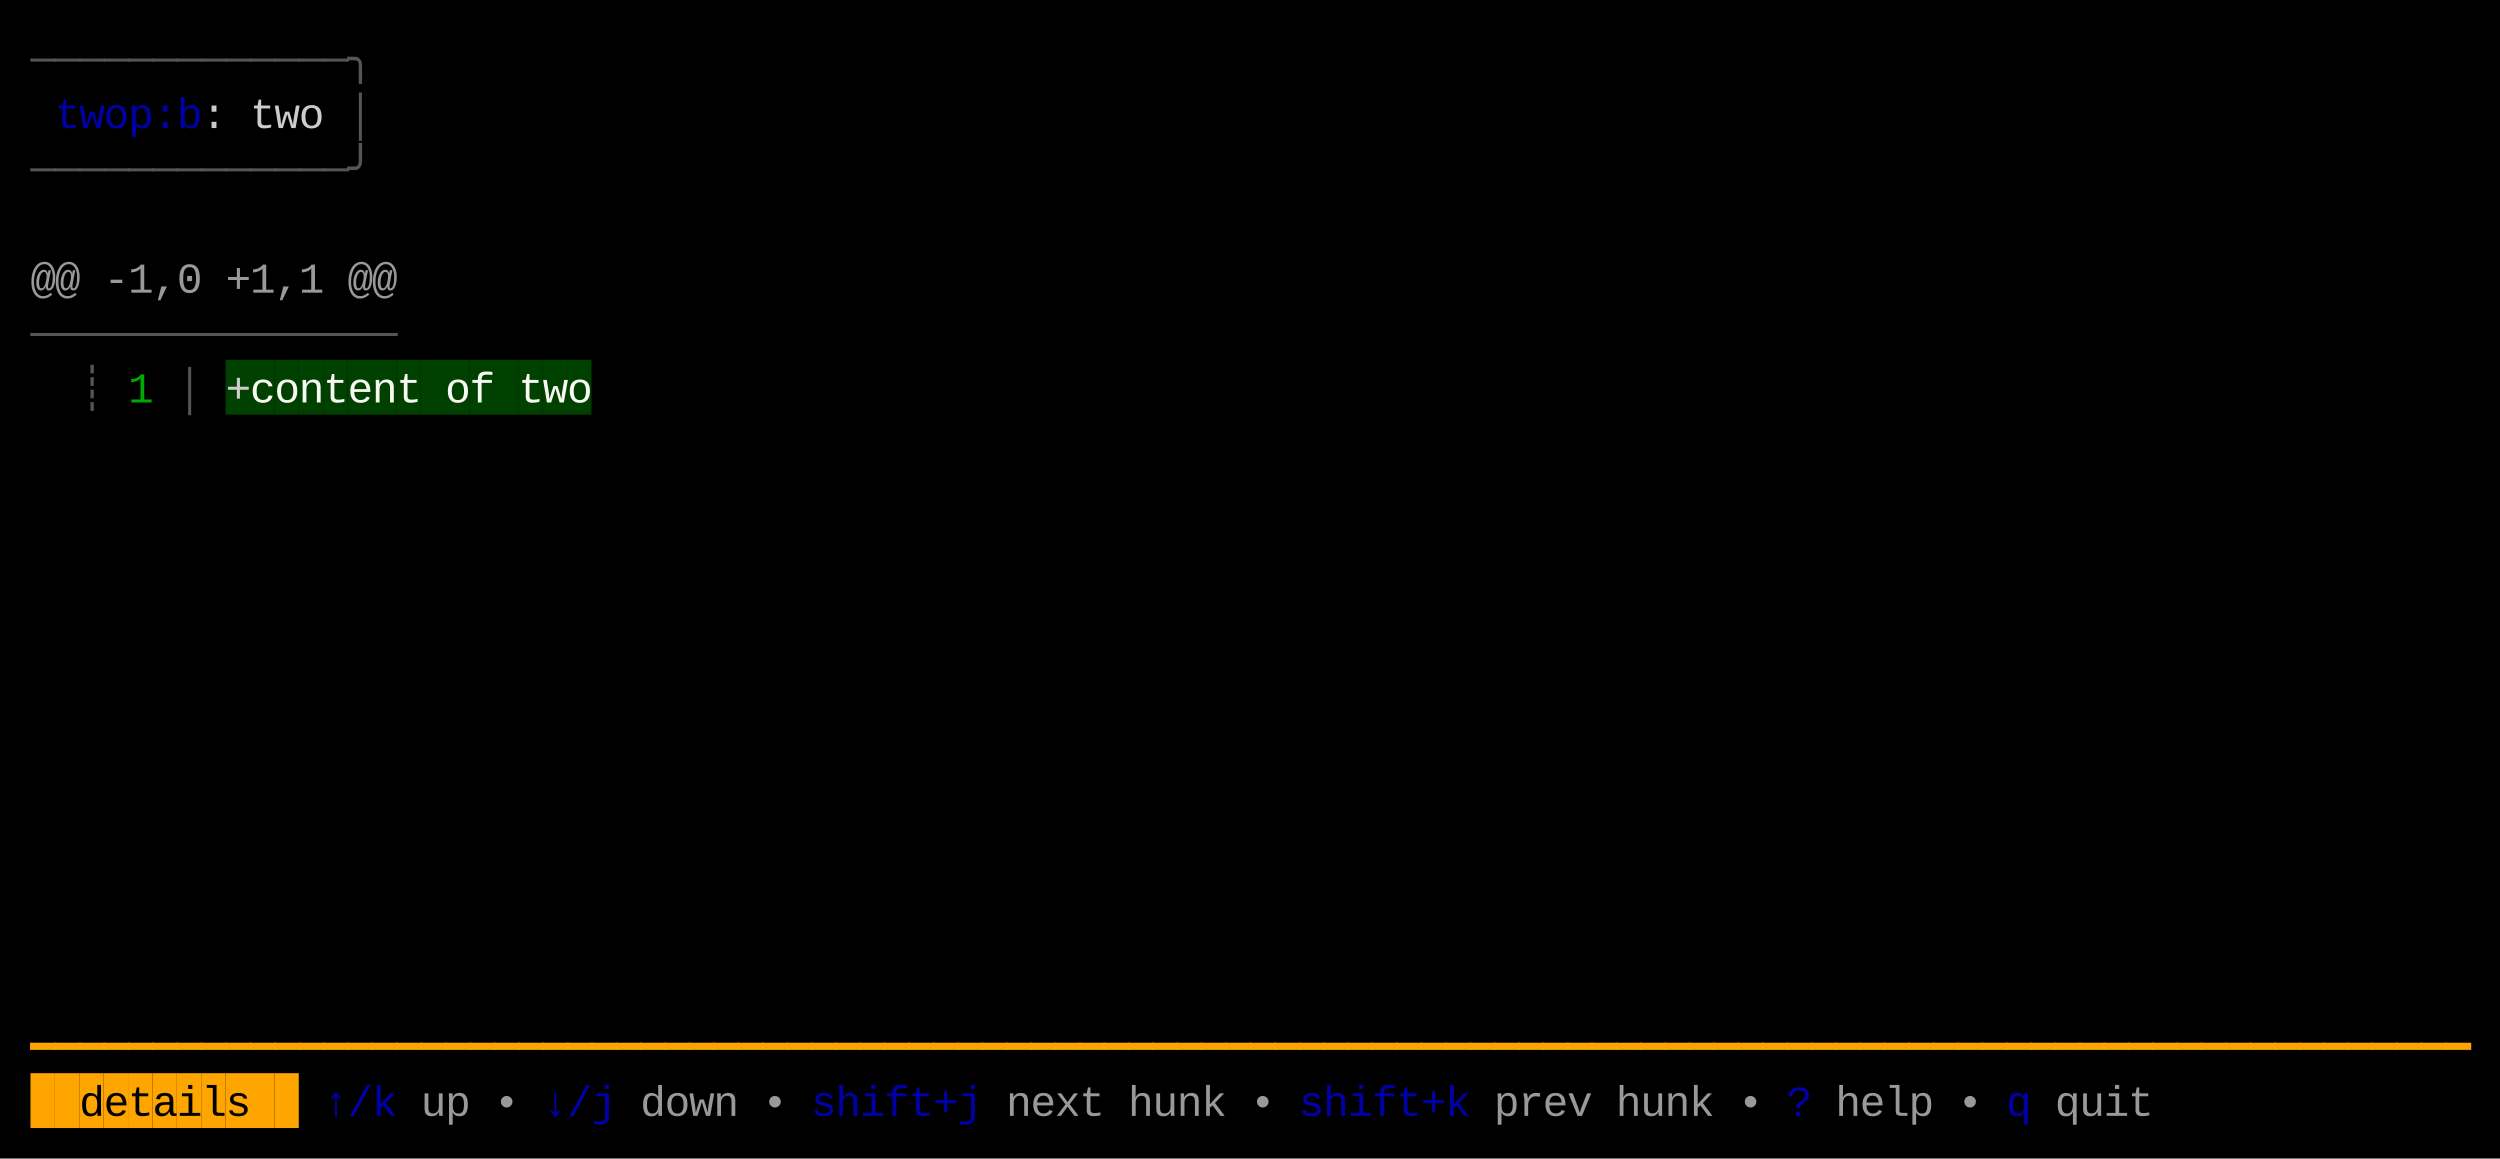
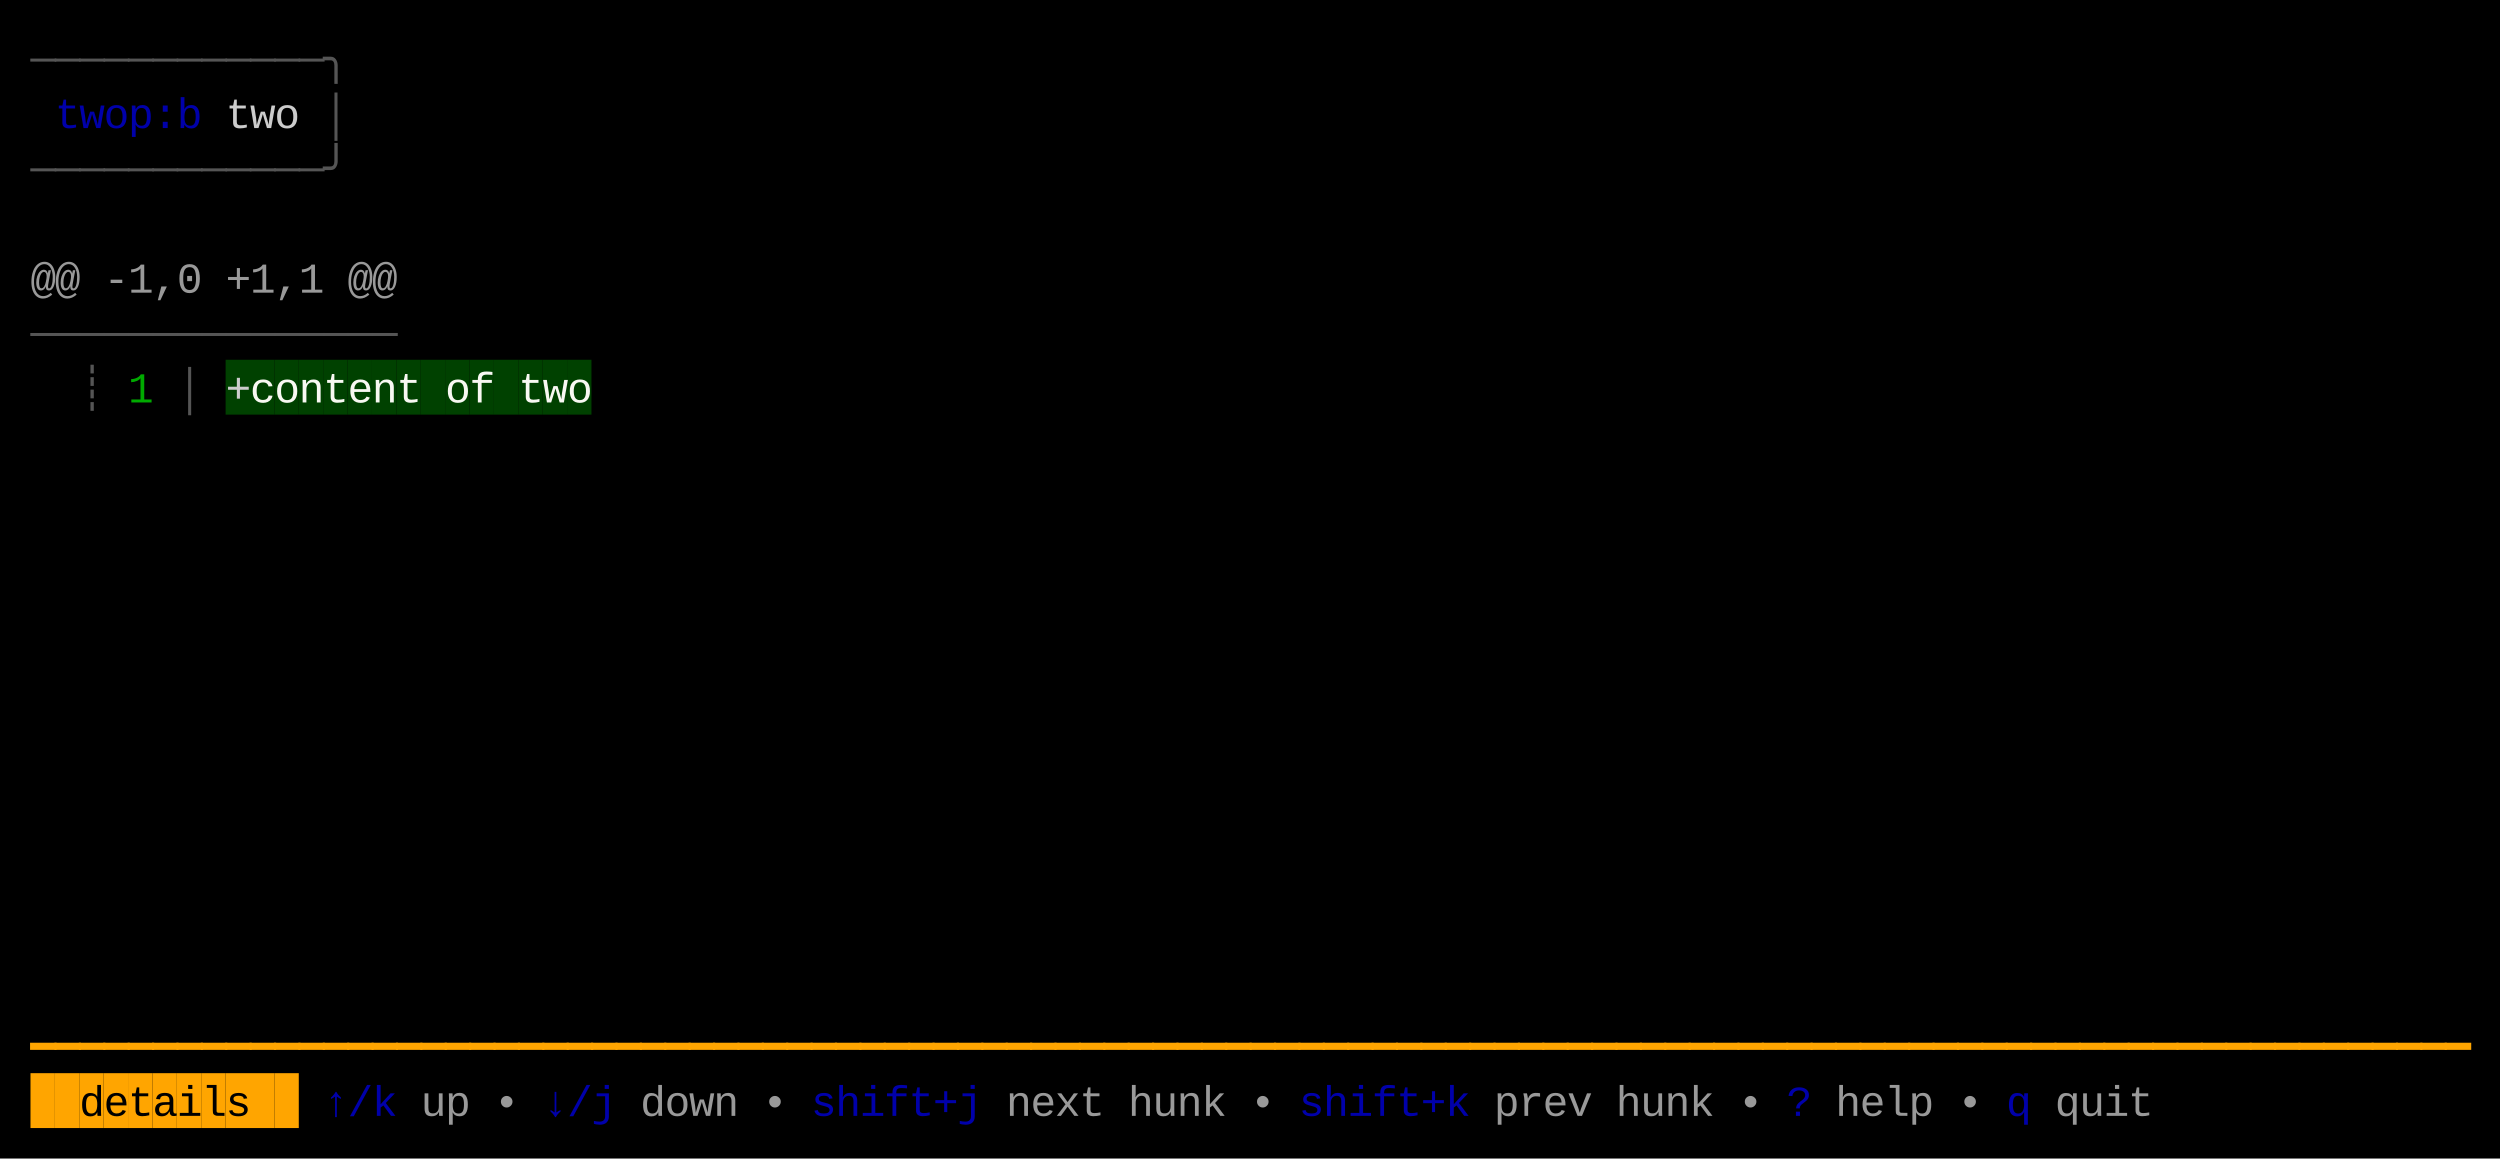
<svg xmlns="http://www.w3.org/2000/svg" width="820" height="380" viewBox="0 0 820 380">
  <rect x="0" y="0" width="820" height="380" fill="#000000" />
  <rect x="74" y="118" width="8" height="18" fill="#004100" />
  <rect x="82" y="118" width="8" height="18" fill="#004100" />
  <rect x="90" y="118" width="8" height="18" fill="#004100" />
  <rect x="98" y="118" width="8" height="18" fill="#004100" />
  <rect x="106" y="118" width="8" height="18" fill="#004100" />
  <rect x="114" y="118" width="8" height="18" fill="#004100" />
  <rect x="122" y="118" width="8" height="18" fill="#004100" />
  <rect x="130" y="118" width="8" height="18" fill="#004100" />
  <rect x="138" y="118" width="8" height="18" fill="#004100" />
  <rect x="146" y="118" width="8" height="18" fill="#004100" />
  <rect x="154" y="118" width="8" height="18" fill="#004100" />
  <rect x="162" y="118" width="8" height="18" fill="#004100" />
  <rect x="170" y="118" width="8" height="18" fill="#004100" />
  <rect x="178" y="118" width="8" height="18" fill="#004100" />
  <rect x="186" y="118" width="8" height="18" fill="#004100" />
  <rect x="10" y="352" width="8" height="18" fill="#FFA500" />
  <rect x="18" y="352" width="8" height="18" fill="#FFA500" />
  <rect x="26" y="352" width="8" height="18" fill="#FFA500" />
  <rect x="34" y="352" width="8" height="18" fill="#FFA500" />
  <rect x="42" y="352" width="8" height="18" fill="#FFA500" />
  <rect x="50" y="352" width="8" height="18" fill="#FFA500" />
  <rect x="58" y="352" width="8" height="18" fill="#FFA500" />
  <rect x="66" y="352" width="8" height="18" fill="#FFA500" />
  <rect x="74" y="352" width="8" height="18" fill="#FFA500" />
  <rect x="82" y="352" width="8" height="18" fill="#FFA500" />
  <rect x="90" y="352" width="8" height="18" fill="#FFA500" />
  <text x="10" y="24" style="fill:#555555;" font-family="Menlo, Monaco, 'Courier New', monospace" font-size="14" xml:space="preserve">─</text>
  <text x="18" y="24" style="fill:#555555;" font-family="Menlo, Monaco, 'Courier New', monospace" font-size="14" xml:space="preserve">─</text>
  <text x="26" y="24" style="fill:#555555;" font-family="Menlo, Monaco, 'Courier New', monospace" font-size="14" xml:space="preserve">─</text>
  <text x="34" y="24" style="fill:#555555;" font-family="Menlo, Monaco, 'Courier New', monospace" font-size="14" xml:space="preserve">─</text>
  <text x="42" y="24" style="fill:#555555;" font-family="Menlo, Monaco, 'Courier New', monospace" font-size="14" xml:space="preserve">─</text>
  <text x="50" y="24" style="fill:#555555;" font-family="Menlo, Monaco, 'Courier New', monospace" font-size="14" xml:space="preserve">─</text>
  <text x="58" y="24" style="fill:#555555;" font-family="Menlo, Monaco, 'Courier New', monospace" font-size="14" xml:space="preserve">─</text>
  <text x="66" y="24" style="fill:#555555;" font-family="Menlo, Monaco, 'Courier New', monospace" font-size="14" xml:space="preserve">─</text>
  <text x="74" y="24" style="fill:#555555;" font-family="Menlo, Monaco, 'Courier New', monospace" font-size="14" xml:space="preserve">─</text>
  <text x="82" y="24" style="fill:#555555;" font-family="Menlo, Monaco, 'Courier New', monospace" font-size="14" xml:space="preserve">─</text>
  <text x="90" y="24" style="fill:#555555;" font-family="Menlo, Monaco, 'Courier New', monospace" font-size="14" xml:space="preserve">─</text>
  <text x="98" y="24" style="fill:#555555;" font-family="Menlo, Monaco, 'Courier New', monospace" font-size="14" xml:space="preserve">─</text>
-   <text x="106" y="24" style="fill:#555555;" font-family="Menlo, Monaco, 'Courier New', monospace" font-size="14" xml:space="preserve">─</text>
-   <text x="114" y="24" style="fill:#555555;" font-family="Menlo, Monaco, 'Courier New', monospace" font-size="14" xml:space="preserve">╮</text>
+   <text x="106" y="24" style="fill:#555555;" font-family="Menlo, Monaco, 'Courier New', monospace" font-size="14" xml:space="preserve">╮</text>
  <text x="18" y="42" style="fill:#0000AA;" font-family="Menlo, Monaco, 'Courier New', monospace" font-size="14" xml:space="preserve">t</text>
  <text x="26" y="42" style="fill:#0000AA;" font-family="Menlo, Monaco, 'Courier New', monospace" font-size="14" xml:space="preserve">w</text>
  <text x="34" y="42" style="fill:#0000AA;" font-family="Menlo, Monaco, 'Courier New', monospace" font-size="14" xml:space="preserve">o</text>
  <text x="42" y="42" style="fill:#0000AA;" font-family="Menlo, Monaco, 'Courier New', monospace" font-size="14" xml:space="preserve">p</text>
  <text x="50" y="42" style="fill:#0000AA;" font-family="Menlo, Monaco, 'Courier New', monospace" font-size="14" xml:space="preserve">:</text>
  <text x="58" y="42" style="fill:#0000AA;" font-family="Menlo, Monaco, 'Courier New', monospace" font-size="14" xml:space="preserve">b</text>
-   <text x="66" y="42" style="fill:#CCCCCC;" font-family="Menlo, Monaco, 'Courier New', monospace" font-size="14" xml:space="preserve">:</text>
-   <text x="82" y="42" style="fill:#CCCCCC;" font-family="Menlo, Monaco, 'Courier New', monospace" font-size="14" xml:space="preserve">t</text>
-   <text x="90" y="42" style="fill:#CCCCCC;" font-family="Menlo, Monaco, 'Courier New', monospace" font-size="14" xml:space="preserve">w</text>
-   <text x="98" y="42" style="fill:#CCCCCC;" font-family="Menlo, Monaco, 'Courier New', monospace" font-size="14" xml:space="preserve">o</text>
-   <text x="114" y="42" style="fill:#555555;" font-family="Menlo, Monaco, 'Courier New', monospace" font-size="14" xml:space="preserve">│</text>
+   <text x="74" y="42" style="fill:#CCCCCC;" font-family="Menlo, Monaco, 'Courier New', monospace" font-size="14" xml:space="preserve">t</text>
+   <text x="82" y="42" style="fill:#CCCCCC;" font-family="Menlo, Monaco, 'Courier New', monospace" font-size="14" xml:space="preserve">w</text>
+   <text x="90" y="42" style="fill:#CCCCCC;" font-family="Menlo, Monaco, 'Courier New', monospace" font-size="14" xml:space="preserve">o</text>
+   <text x="106" y="42" style="fill:#555555;" font-family="Menlo, Monaco, 'Courier New', monospace" font-size="14" xml:space="preserve">│</text>
  <text x="10" y="60" style="fill:#555555;" font-family="Menlo, Monaco, 'Courier New', monospace" font-size="14" xml:space="preserve">─</text>
  <text x="18" y="60" style="fill:#555555;" font-family="Menlo, Monaco, 'Courier New', monospace" font-size="14" xml:space="preserve">─</text>
  <text x="26" y="60" style="fill:#555555;" font-family="Menlo, Monaco, 'Courier New', monospace" font-size="14" xml:space="preserve">─</text>
  <text x="34" y="60" style="fill:#555555;" font-family="Menlo, Monaco, 'Courier New', monospace" font-size="14" xml:space="preserve">─</text>
  <text x="42" y="60" style="fill:#555555;" font-family="Menlo, Monaco, 'Courier New', monospace" font-size="14" xml:space="preserve">─</text>
  <text x="50" y="60" style="fill:#555555;" font-family="Menlo, Monaco, 'Courier New', monospace" font-size="14" xml:space="preserve">─</text>
  <text x="58" y="60" style="fill:#555555;" font-family="Menlo, Monaco, 'Courier New', monospace" font-size="14" xml:space="preserve">─</text>
  <text x="66" y="60" style="fill:#555555;" font-family="Menlo, Monaco, 'Courier New', monospace" font-size="14" xml:space="preserve">─</text>
  <text x="74" y="60" style="fill:#555555;" font-family="Menlo, Monaco, 'Courier New', monospace" font-size="14" xml:space="preserve">─</text>
  <text x="82" y="60" style="fill:#555555;" font-family="Menlo, Monaco, 'Courier New', monospace" font-size="14" xml:space="preserve">─</text>
  <text x="90" y="60" style="fill:#555555;" font-family="Menlo, Monaco, 'Courier New', monospace" font-size="14" xml:space="preserve">─</text>
  <text x="98" y="60" style="fill:#555555;" font-family="Menlo, Monaco, 'Courier New', monospace" font-size="14" xml:space="preserve">─</text>
-   <text x="106" y="60" style="fill:#555555;" font-family="Menlo, Monaco, 'Courier New', monospace" font-size="14" xml:space="preserve">─</text>
-   <text x="114" y="60" style="fill:#555555;" font-family="Menlo, Monaco, 'Courier New', monospace" font-size="14" xml:space="preserve">╯</text>
+   <text x="106" y="60" style="fill:#555555;" font-family="Menlo, Monaco, 'Courier New', monospace" font-size="14" xml:space="preserve">╯</text>
  <text x="10" y="96" style="fill:#CCCCCC;opacity:0.75;" font-family="Menlo, Monaco, 'Courier New', monospace" font-size="14" xml:space="preserve">@</text>
  <text x="18" y="96" style="fill:#CCCCCC;opacity:0.75;" font-family="Menlo, Monaco, 'Courier New', monospace" font-size="14" xml:space="preserve">@</text>
  <text x="34" y="96" style="fill:#CCCCCC;opacity:0.75;" font-family="Menlo, Monaco, 'Courier New', monospace" font-size="14" xml:space="preserve">-</text>
  <text x="42" y="96" style="fill:#CCCCCC;opacity:0.75;" font-family="Menlo, Monaco, 'Courier New', monospace" font-size="14" xml:space="preserve">1</text>
  <text x="50" y="96" style="fill:#CCCCCC;opacity:0.75;" font-family="Menlo, Monaco, 'Courier New', monospace" font-size="14" xml:space="preserve">,</text>
  <text x="58" y="96" style="fill:#CCCCCC;opacity:0.75;" font-family="Menlo, Monaco, 'Courier New', monospace" font-size="14" xml:space="preserve">0</text>
  <text x="74" y="96" style="fill:#CCCCCC;opacity:0.75;" font-family="Menlo, Monaco, 'Courier New', monospace" font-size="14" xml:space="preserve">+</text>
  <text x="82" y="96" style="fill:#CCCCCC;opacity:0.75;" font-family="Menlo, Monaco, 'Courier New', monospace" font-size="14" xml:space="preserve">1</text>
  <text x="90" y="96" style="fill:#CCCCCC;opacity:0.75;" font-family="Menlo, Monaco, 'Courier New', monospace" font-size="14" xml:space="preserve">,</text>
  <text x="98" y="96" style="fill:#CCCCCC;opacity:0.75;" font-family="Menlo, Monaco, 'Courier New', monospace" font-size="14" xml:space="preserve">1</text>
  <text x="114" y="96" style="fill:#CCCCCC;opacity:0.75;" font-family="Menlo, Monaco, 'Courier New', monospace" font-size="14" xml:space="preserve">@</text>
  <text x="122" y="96" style="fill:#CCCCCC;opacity:0.75;" font-family="Menlo, Monaco, 'Courier New', monospace" font-size="14" xml:space="preserve">@</text>
  <text x="10" y="114" style="fill:#555555;" font-family="Menlo, Monaco, 'Courier New', monospace" font-size="14" xml:space="preserve">─</text>
  <text x="18" y="114" style="fill:#555555;" font-family="Menlo, Monaco, 'Courier New', monospace" font-size="14" xml:space="preserve">─</text>
  <text x="26" y="114" style="fill:#555555;" font-family="Menlo, Monaco, 'Courier New', monospace" font-size="14" xml:space="preserve">─</text>
  <text x="34" y="114" style="fill:#555555;" font-family="Menlo, Monaco, 'Courier New', monospace" font-size="14" xml:space="preserve">─</text>
  <text x="42" y="114" style="fill:#555555;" font-family="Menlo, Monaco, 'Courier New', monospace" font-size="14" xml:space="preserve">─</text>
  <text x="50" y="114" style="fill:#555555;" font-family="Menlo, Monaco, 'Courier New', monospace" font-size="14" xml:space="preserve">─</text>
  <text x="58" y="114" style="fill:#555555;" font-family="Menlo, Monaco, 'Courier New', monospace" font-size="14" xml:space="preserve">─</text>
  <text x="66" y="114" style="fill:#555555;" font-family="Menlo, Monaco, 'Courier New', monospace" font-size="14" xml:space="preserve">─</text>
  <text x="74" y="114" style="fill:#555555;" font-family="Menlo, Monaco, 'Courier New', monospace" font-size="14" xml:space="preserve">─</text>
  <text x="82" y="114" style="fill:#555555;" font-family="Menlo, Monaco, 'Courier New', monospace" font-size="14" xml:space="preserve">─</text>
  <text x="90" y="114" style="fill:#555555;" font-family="Menlo, Monaco, 'Courier New', monospace" font-size="14" xml:space="preserve">─</text>
  <text x="98" y="114" style="fill:#555555;" font-family="Menlo, Monaco, 'Courier New', monospace" font-size="14" xml:space="preserve">─</text>
  <text x="106" y="114" style="fill:#555555;" font-family="Menlo, Monaco, 'Courier New', monospace" font-size="14" xml:space="preserve">─</text>
  <text x="114" y="114" style="fill:#555555;" font-family="Menlo, Monaco, 'Courier New', monospace" font-size="14" xml:space="preserve">─</text>
  <text x="122" y="114" style="fill:#555555;" font-family="Menlo, Monaco, 'Courier New', monospace" font-size="14" xml:space="preserve">─</text>
  <text x="26" y="132" style="fill:#555555;" font-family="Menlo, Monaco, 'Courier New', monospace" font-size="14" xml:space="preserve">┊</text>
  <text x="42" y="132" style="fill:#00AA00;" font-family="Menlo, Monaco, 'Courier New', monospace" font-size="14" xml:space="preserve">1</text>
  <text x="58" y="132" style="fill:#555555;" font-family="Menlo, Monaco, 'Courier New', monospace" font-size="14" xml:space="preserve">│</text>
  <text x="74" y="132" style="fill:#CCCCCC;" font-family="Menlo, Monaco, 'Courier New', monospace" font-size="14" xml:space="preserve">+</text>
  <text x="82" y="132" style="fill:#F8F8F2;" font-family="Menlo, Monaco, 'Courier New', monospace" font-size="14" xml:space="preserve">c</text>
  <text x="90" y="132" style="fill:#F8F8F2;" font-family="Menlo, Monaco, 'Courier New', monospace" font-size="14" xml:space="preserve">o</text>
  <text x="98" y="132" style="fill:#F8F8F2;" font-family="Menlo, Monaco, 'Courier New', monospace" font-size="14" xml:space="preserve">n</text>
  <text x="106" y="132" style="fill:#F8F8F2;" font-family="Menlo, Monaco, 'Courier New', monospace" font-size="14" xml:space="preserve">t</text>
  <text x="114" y="132" style="fill:#F8F8F2;" font-family="Menlo, Monaco, 'Courier New', monospace" font-size="14" xml:space="preserve">e</text>
  <text x="122" y="132" style="fill:#F8F8F2;" font-family="Menlo, Monaco, 'Courier New', monospace" font-size="14" xml:space="preserve">n</text>
  <text x="130" y="132" style="fill:#F8F8F2;" font-family="Menlo, Monaco, 'Courier New', monospace" font-size="14" xml:space="preserve">t</text>
  <text x="146" y="132" style="fill:#F8F8F2;" font-family="Menlo, Monaco, 'Courier New', monospace" font-size="14" xml:space="preserve">o</text>
  <text x="154" y="132" style="fill:#F8F8F2;" font-family="Menlo, Monaco, 'Courier New', monospace" font-size="14" xml:space="preserve">f</text>
  <text x="170" y="132" style="fill:#F8F8F2;" font-family="Menlo, Monaco, 'Courier New', monospace" font-size="14" xml:space="preserve">t</text>
  <text x="178" y="132" style="fill:#F8F8F2;" font-family="Menlo, Monaco, 'Courier New', monospace" font-size="14" xml:space="preserve">w</text>
  <text x="186" y="132" style="fill:#F8F8F2;" font-family="Menlo, Monaco, 'Courier New', monospace" font-size="14" xml:space="preserve">o</text>
  <text x="10" y="348" style="fill:#FFA500;" font-family="Menlo, Monaco, 'Courier New', monospace" font-size="14" xml:space="preserve">━</text>
  <text x="18" y="348" style="fill:#FFA500;" font-family="Menlo, Monaco, 'Courier New', monospace" font-size="14" xml:space="preserve">━</text>
  <text x="26" y="348" style="fill:#FFA500;" font-family="Menlo, Monaco, 'Courier New', monospace" font-size="14" xml:space="preserve">━</text>
  <text x="34" y="348" style="fill:#FFA500;" font-family="Menlo, Monaco, 'Courier New', monospace" font-size="14" xml:space="preserve">━</text>
  <text x="42" y="348" style="fill:#FFA500;" font-family="Menlo, Monaco, 'Courier New', monospace" font-size="14" xml:space="preserve">━</text>
  <text x="50" y="348" style="fill:#FFA500;" font-family="Menlo, Monaco, 'Courier New', monospace" font-size="14" xml:space="preserve">━</text>
  <text x="58" y="348" style="fill:#FFA500;" font-family="Menlo, Monaco, 'Courier New', monospace" font-size="14" xml:space="preserve">━</text>
  <text x="66" y="348" style="fill:#FFA500;" font-family="Menlo, Monaco, 'Courier New', monospace" font-size="14" xml:space="preserve">━</text>
  <text x="74" y="348" style="fill:#FFA500;" font-family="Menlo, Monaco, 'Courier New', monospace" font-size="14" xml:space="preserve">━</text>
  <text x="82" y="348" style="fill:#FFA500;" font-family="Menlo, Monaco, 'Courier New', monospace" font-size="14" xml:space="preserve">━</text>
  <text x="90" y="348" style="fill:#FFA500;" font-family="Menlo, Monaco, 'Courier New', monospace" font-size="14" xml:space="preserve">━</text>
  <text x="98" y="348" style="fill:#FFA500;" font-family="Menlo, Monaco, 'Courier New', monospace" font-size="14" xml:space="preserve">━</text>
  <text x="106" y="348" style="fill:#FFA500;" font-family="Menlo, Monaco, 'Courier New', monospace" font-size="14" xml:space="preserve">━</text>
  <text x="114" y="348" style="fill:#FFA500;" font-family="Menlo, Monaco, 'Courier New', monospace" font-size="14" xml:space="preserve">━</text>
  <text x="122" y="348" style="fill:#FFA500;" font-family="Menlo, Monaco, 'Courier New', monospace" font-size="14" xml:space="preserve">━</text>
  <text x="130" y="348" style="fill:#FFA500;" font-family="Menlo, Monaco, 'Courier New', monospace" font-size="14" xml:space="preserve">━</text>
  <text x="138" y="348" style="fill:#FFA500;" font-family="Menlo, Monaco, 'Courier New', monospace" font-size="14" xml:space="preserve">━</text>
  <text x="146" y="348" style="fill:#FFA500;" font-family="Menlo, Monaco, 'Courier New', monospace" font-size="14" xml:space="preserve">━</text>
  <text x="154" y="348" style="fill:#FFA500;" font-family="Menlo, Monaco, 'Courier New', monospace" font-size="14" xml:space="preserve">━</text>
  <text x="162" y="348" style="fill:#FFA500;" font-family="Menlo, Monaco, 'Courier New', monospace" font-size="14" xml:space="preserve">━</text>
  <text x="170" y="348" style="fill:#FFA500;" font-family="Menlo, Monaco, 'Courier New', monospace" font-size="14" xml:space="preserve">━</text>
  <text x="178" y="348" style="fill:#FFA500;" font-family="Menlo, Monaco, 'Courier New', monospace" font-size="14" xml:space="preserve">━</text>
  <text x="186" y="348" style="fill:#FFA500;" font-family="Menlo, Monaco, 'Courier New', monospace" font-size="14" xml:space="preserve">━</text>
  <text x="194" y="348" style="fill:#FFA500;" font-family="Menlo, Monaco, 'Courier New', monospace" font-size="14" xml:space="preserve">━</text>
  <text x="202" y="348" style="fill:#FFA500;" font-family="Menlo, Monaco, 'Courier New', monospace" font-size="14" xml:space="preserve">━</text>
  <text x="210" y="348" style="fill:#FFA500;" font-family="Menlo, Monaco, 'Courier New', monospace" font-size="14" xml:space="preserve">━</text>
  <text x="218" y="348" style="fill:#FFA500;" font-family="Menlo, Monaco, 'Courier New', monospace" font-size="14" xml:space="preserve">━</text>
  <text x="226" y="348" style="fill:#FFA500;" font-family="Menlo, Monaco, 'Courier New', monospace" font-size="14" xml:space="preserve">━</text>
  <text x="234" y="348" style="fill:#FFA500;" font-family="Menlo, Monaco, 'Courier New', monospace" font-size="14" xml:space="preserve">━</text>
  <text x="242" y="348" style="fill:#FFA500;" font-family="Menlo, Monaco, 'Courier New', monospace" font-size="14" xml:space="preserve">━</text>
  <text x="250" y="348" style="fill:#FFA500;" font-family="Menlo, Monaco, 'Courier New', monospace" font-size="14" xml:space="preserve">━</text>
  <text x="258" y="348" style="fill:#FFA500;" font-family="Menlo, Monaco, 'Courier New', monospace" font-size="14" xml:space="preserve">━</text>
  <text x="266" y="348" style="fill:#FFA500;" font-family="Menlo, Monaco, 'Courier New', monospace" font-size="14" xml:space="preserve">━</text>
  <text x="274" y="348" style="fill:#FFA500;" font-family="Menlo, Monaco, 'Courier New', monospace" font-size="14" xml:space="preserve">━</text>
  <text x="282" y="348" style="fill:#FFA500;" font-family="Menlo, Monaco, 'Courier New', monospace" font-size="14" xml:space="preserve">━</text>
  <text x="290" y="348" style="fill:#FFA500;" font-family="Menlo, Monaco, 'Courier New', monospace" font-size="14" xml:space="preserve">━</text>
  <text x="298" y="348" style="fill:#FFA500;" font-family="Menlo, Monaco, 'Courier New', monospace" font-size="14" xml:space="preserve">━</text>
  <text x="306" y="348" style="fill:#FFA500;" font-family="Menlo, Monaco, 'Courier New', monospace" font-size="14" xml:space="preserve">━</text>
  <text x="314" y="348" style="fill:#FFA500;" font-family="Menlo, Monaco, 'Courier New', monospace" font-size="14" xml:space="preserve">━</text>
  <text x="322" y="348" style="fill:#FFA500;" font-family="Menlo, Monaco, 'Courier New', monospace" font-size="14" xml:space="preserve">━</text>
  <text x="330" y="348" style="fill:#FFA500;" font-family="Menlo, Monaco, 'Courier New', monospace" font-size="14" xml:space="preserve">━</text>
  <text x="338" y="348" style="fill:#FFA500;" font-family="Menlo, Monaco, 'Courier New', monospace" font-size="14" xml:space="preserve">━</text>
  <text x="346" y="348" style="fill:#FFA500;" font-family="Menlo, Monaco, 'Courier New', monospace" font-size="14" xml:space="preserve">━</text>
  <text x="354" y="348" style="fill:#FFA500;" font-family="Menlo, Monaco, 'Courier New', monospace" font-size="14" xml:space="preserve">━</text>
  <text x="362" y="348" style="fill:#FFA500;" font-family="Menlo, Monaco, 'Courier New', monospace" font-size="14" xml:space="preserve">━</text>
  <text x="370" y="348" style="fill:#FFA500;" font-family="Menlo, Monaco, 'Courier New', monospace" font-size="14" xml:space="preserve">━</text>
  <text x="378" y="348" style="fill:#FFA500;" font-family="Menlo, Monaco, 'Courier New', monospace" font-size="14" xml:space="preserve">━</text>
  <text x="386" y="348" style="fill:#FFA500;" font-family="Menlo, Monaco, 'Courier New', monospace" font-size="14" xml:space="preserve">━</text>
  <text x="394" y="348" style="fill:#FFA500;" font-family="Menlo, Monaco, 'Courier New', monospace" font-size="14" xml:space="preserve">━</text>
  <text x="402" y="348" style="fill:#FFA500;" font-family="Menlo, Monaco, 'Courier New', monospace" font-size="14" xml:space="preserve">━</text>
  <text x="410" y="348" style="fill:#FFA500;" font-family="Menlo, Monaco, 'Courier New', monospace" font-size="14" xml:space="preserve">━</text>
  <text x="418" y="348" style="fill:#FFA500;" font-family="Menlo, Monaco, 'Courier New', monospace" font-size="14" xml:space="preserve">━</text>
  <text x="426" y="348" style="fill:#FFA500;" font-family="Menlo, Monaco, 'Courier New', monospace" font-size="14" xml:space="preserve">━</text>
  <text x="434" y="348" style="fill:#FFA500;" font-family="Menlo, Monaco, 'Courier New', monospace" font-size="14" xml:space="preserve">━</text>
  <text x="442" y="348" style="fill:#FFA500;" font-family="Menlo, Monaco, 'Courier New', monospace" font-size="14" xml:space="preserve">━</text>
  <text x="450" y="348" style="fill:#FFA500;" font-family="Menlo, Monaco, 'Courier New', monospace" font-size="14" xml:space="preserve">━</text>
  <text x="458" y="348" style="fill:#FFA500;" font-family="Menlo, Monaco, 'Courier New', monospace" font-size="14" xml:space="preserve">━</text>
  <text x="466" y="348" style="fill:#FFA500;" font-family="Menlo, Monaco, 'Courier New', monospace" font-size="14" xml:space="preserve">━</text>
  <text x="474" y="348" style="fill:#FFA500;" font-family="Menlo, Monaco, 'Courier New', monospace" font-size="14" xml:space="preserve">━</text>
  <text x="482" y="348" style="fill:#FFA500;" font-family="Menlo, Monaco, 'Courier New', monospace" font-size="14" xml:space="preserve">━</text>
  <text x="490" y="348" style="fill:#FFA500;" font-family="Menlo, Monaco, 'Courier New', monospace" font-size="14" xml:space="preserve">━</text>
  <text x="498" y="348" style="fill:#FFA500;" font-family="Menlo, Monaco, 'Courier New', monospace" font-size="14" xml:space="preserve">━</text>
  <text x="506" y="348" style="fill:#FFA500;" font-family="Menlo, Monaco, 'Courier New', monospace" font-size="14" xml:space="preserve">━</text>
  <text x="514" y="348" style="fill:#FFA500;" font-family="Menlo, Monaco, 'Courier New', monospace" font-size="14" xml:space="preserve">━</text>
  <text x="522" y="348" style="fill:#FFA500;" font-family="Menlo, Monaco, 'Courier New', monospace" font-size="14" xml:space="preserve">━</text>
  <text x="530" y="348" style="fill:#FFA500;" font-family="Menlo, Monaco, 'Courier New', monospace" font-size="14" xml:space="preserve">━</text>
  <text x="538" y="348" style="fill:#FFA500;" font-family="Menlo, Monaco, 'Courier New', monospace" font-size="14" xml:space="preserve">━</text>
  <text x="546" y="348" style="fill:#FFA500;" font-family="Menlo, Monaco, 'Courier New', monospace" font-size="14" xml:space="preserve">━</text>
  <text x="554" y="348" style="fill:#FFA500;" font-family="Menlo, Monaco, 'Courier New', monospace" font-size="14" xml:space="preserve">━</text>
  <text x="562" y="348" style="fill:#FFA500;" font-family="Menlo, Monaco, 'Courier New', monospace" font-size="14" xml:space="preserve">━</text>
  <text x="570" y="348" style="fill:#FFA500;" font-family="Menlo, Monaco, 'Courier New', monospace" font-size="14" xml:space="preserve">━</text>
  <text x="578" y="348" style="fill:#FFA500;" font-family="Menlo, Monaco, 'Courier New', monospace" font-size="14" xml:space="preserve">━</text>
  <text x="586" y="348" style="fill:#FFA500;" font-family="Menlo, Monaco, 'Courier New', monospace" font-size="14" xml:space="preserve">━</text>
  <text x="594" y="348" style="fill:#FFA500;" font-family="Menlo, Monaco, 'Courier New', monospace" font-size="14" xml:space="preserve">━</text>
  <text x="602" y="348" style="fill:#FFA500;" font-family="Menlo, Monaco, 'Courier New', monospace" font-size="14" xml:space="preserve">━</text>
  <text x="610" y="348" style="fill:#FFA500;" font-family="Menlo, Monaco, 'Courier New', monospace" font-size="14" xml:space="preserve">━</text>
  <text x="618" y="348" style="fill:#FFA500;" font-family="Menlo, Monaco, 'Courier New', monospace" font-size="14" xml:space="preserve">━</text>
  <text x="626" y="348" style="fill:#FFA500;" font-family="Menlo, Monaco, 'Courier New', monospace" font-size="14" xml:space="preserve">━</text>
  <text x="634" y="348" style="fill:#FFA500;" font-family="Menlo, Monaco, 'Courier New', monospace" font-size="14" xml:space="preserve">━</text>
  <text x="642" y="348" style="fill:#FFA500;" font-family="Menlo, Monaco, 'Courier New', monospace" font-size="14" xml:space="preserve">━</text>
  <text x="650" y="348" style="fill:#FFA500;" font-family="Menlo, Monaco, 'Courier New', monospace" font-size="14" xml:space="preserve">━</text>
  <text x="658" y="348" style="fill:#FFA500;" font-family="Menlo, Monaco, 'Courier New', monospace" font-size="14" xml:space="preserve">━</text>
  <text x="666" y="348" style="fill:#FFA500;" font-family="Menlo, Monaco, 'Courier New', monospace" font-size="14" xml:space="preserve">━</text>
  <text x="674" y="348" style="fill:#FFA500;" font-family="Menlo, Monaco, 'Courier New', monospace" font-size="14" xml:space="preserve">━</text>
  <text x="682" y="348" style="fill:#FFA500;" font-family="Menlo, Monaco, 'Courier New', monospace" font-size="14" xml:space="preserve">━</text>
  <text x="690" y="348" style="fill:#FFA500;" font-family="Menlo, Monaco, 'Courier New', monospace" font-size="14" xml:space="preserve">━</text>
  <text x="698" y="348" style="fill:#FFA500;" font-family="Menlo, Monaco, 'Courier New', monospace" font-size="14" xml:space="preserve">━</text>
  <text x="706" y="348" style="fill:#FFA500;" font-family="Menlo, Monaco, 'Courier New', monospace" font-size="14" xml:space="preserve">━</text>
  <text x="714" y="348" style="fill:#FFA500;" font-family="Menlo, Monaco, 'Courier New', monospace" font-size="14" xml:space="preserve">━</text>
  <text x="722" y="348" style="fill:#FFA500;" font-family="Menlo, Monaco, 'Courier New', monospace" font-size="14" xml:space="preserve">━</text>
  <text x="730" y="348" style="fill:#FFA500;" font-family="Menlo, Monaco, 'Courier New', monospace" font-size="14" xml:space="preserve">━</text>
  <text x="738" y="348" style="fill:#FFA500;" font-family="Menlo, Monaco, 'Courier New', monospace" font-size="14" xml:space="preserve">━</text>
  <text x="746" y="348" style="fill:#FFA500;" font-family="Menlo, Monaco, 'Courier New', monospace" font-size="14" xml:space="preserve">━</text>
  <text x="754" y="348" style="fill:#FFA500;" font-family="Menlo, Monaco, 'Courier New', monospace" font-size="14" xml:space="preserve">━</text>
  <text x="762" y="348" style="fill:#FFA500;" font-family="Menlo, Monaco, 'Courier New', monospace" font-size="14" xml:space="preserve">━</text>
  <text x="770" y="348" style="fill:#FFA500;" font-family="Menlo, Monaco, 'Courier New', monospace" font-size="14" xml:space="preserve">━</text>
  <text x="778" y="348" style="fill:#FFA500;" font-family="Menlo, Monaco, 'Courier New', monospace" font-size="14" xml:space="preserve">━</text>
  <text x="786" y="348" style="fill:#FFA500;" font-family="Menlo, Monaco, 'Courier New', monospace" font-size="14" xml:space="preserve">━</text>
  <text x="794" y="348" style="fill:#FFA500;" font-family="Menlo, Monaco, 'Courier New', monospace" font-size="14" xml:space="preserve">━</text>
  <text x="802" y="348" style="fill:#FFA500;" font-family="Menlo, Monaco, 'Courier New', monospace" font-size="14" xml:space="preserve">━</text>
  <text x="26" y="366" style="fill:#000000;" font-family="Menlo, Monaco, 'Courier New', monospace" font-size="14" xml:space="preserve">d</text>
  <text x="34" y="366" style="fill:#000000;" font-family="Menlo, Monaco, 'Courier New', monospace" font-size="14" xml:space="preserve">e</text>
  <text x="42" y="366" style="fill:#000000;" font-family="Menlo, Monaco, 'Courier New', monospace" font-size="14" xml:space="preserve">t</text>
  <text x="50" y="366" style="fill:#000000;" font-family="Menlo, Monaco, 'Courier New', monospace" font-size="14" xml:space="preserve">a</text>
  <text x="58" y="366" style="fill:#000000;" font-family="Menlo, Monaco, 'Courier New', monospace" font-size="14" xml:space="preserve">i</text>
  <text x="66" y="366" style="fill:#000000;" font-family="Menlo, Monaco, 'Courier New', monospace" font-size="14" xml:space="preserve">l</text>
  <text x="74" y="366" style="fill:#000000;" font-family="Menlo, Monaco, 'Courier New', monospace" font-size="14" xml:space="preserve">s</text>
  <text x="106" y="366" style="fill:#0000AA;" font-family="Menlo, Monaco, 'Courier New', monospace" font-size="14" xml:space="preserve">↑</text>
  <text x="114" y="366" style="fill:#0000AA;" font-family="Menlo, Monaco, 'Courier New', monospace" font-size="14" xml:space="preserve">/</text>
  <text x="122" y="366" style="fill:#0000AA;" font-family="Menlo, Monaco, 'Courier New', monospace" font-size="14" xml:space="preserve">k</text>
  <text x="138" y="366" style="fill:#CCCCCC;opacity:0.75;" font-family="Menlo, Monaco, 'Courier New', monospace" font-size="14" xml:space="preserve">u</text>
  <text x="146" y="366" style="fill:#CCCCCC;opacity:0.75;" font-family="Menlo, Monaco, 'Courier New', monospace" font-size="14" xml:space="preserve">p</text>
  <text x="162" y="366" style="fill:#CCCCCC;opacity:0.75;" font-family="Menlo, Monaco, 'Courier New', monospace" font-size="14" xml:space="preserve">•</text>
  <text x="178" y="366" style="fill:#0000AA;" font-family="Menlo, Monaco, 'Courier New', monospace" font-size="14" xml:space="preserve">↓</text>
  <text x="186" y="366" style="fill:#0000AA;" font-family="Menlo, Monaco, 'Courier New', monospace" font-size="14" xml:space="preserve">/</text>
  <text x="194" y="366" style="fill:#0000AA;" font-family="Menlo, Monaco, 'Courier New', monospace" font-size="14" xml:space="preserve">j</text>
  <text x="210" y="366" style="fill:#CCCCCC;opacity:0.75;" font-family="Menlo, Monaco, 'Courier New', monospace" font-size="14" xml:space="preserve">d</text>
  <text x="218" y="366" style="fill:#CCCCCC;opacity:0.75;" font-family="Menlo, Monaco, 'Courier New', monospace" font-size="14" xml:space="preserve">o</text>
  <text x="226" y="366" style="fill:#CCCCCC;opacity:0.75;" font-family="Menlo, Monaco, 'Courier New', monospace" font-size="14" xml:space="preserve">w</text>
  <text x="234" y="366" style="fill:#CCCCCC;opacity:0.75;" font-family="Menlo, Monaco, 'Courier New', monospace" font-size="14" xml:space="preserve">n</text>
  <text x="250" y="366" style="fill:#CCCCCC;opacity:0.75;" font-family="Menlo, Monaco, 'Courier New', monospace" font-size="14" xml:space="preserve">•</text>
  <text x="266" y="366" style="fill:#0000AA;" font-family="Menlo, Monaco, 'Courier New', monospace" font-size="14" xml:space="preserve">s</text>
  <text x="274" y="366" style="fill:#0000AA;" font-family="Menlo, Monaco, 'Courier New', monospace" font-size="14" xml:space="preserve">h</text>
  <text x="282" y="366" style="fill:#0000AA;" font-family="Menlo, Monaco, 'Courier New', monospace" font-size="14" xml:space="preserve">i</text>
  <text x="290" y="366" style="fill:#0000AA;" font-family="Menlo, Monaco, 'Courier New', monospace" font-size="14" xml:space="preserve">f</text>
  <text x="298" y="366" style="fill:#0000AA;" font-family="Menlo, Monaco, 'Courier New', monospace" font-size="14" xml:space="preserve">t</text>
  <text x="306" y="366" style="fill:#0000AA;" font-family="Menlo, Monaco, 'Courier New', monospace" font-size="14" xml:space="preserve">+</text>
  <text x="314" y="366" style="fill:#0000AA;" font-family="Menlo, Monaco, 'Courier New', monospace" font-size="14" xml:space="preserve">j</text>
  <text x="330" y="366" style="fill:#CCCCCC;opacity:0.75;" font-family="Menlo, Monaco, 'Courier New', monospace" font-size="14" xml:space="preserve">n</text>
  <text x="338" y="366" style="fill:#CCCCCC;opacity:0.75;" font-family="Menlo, Monaco, 'Courier New', monospace" font-size="14" xml:space="preserve">e</text>
  <text x="346" y="366" style="fill:#CCCCCC;opacity:0.75;" font-family="Menlo, Monaco, 'Courier New', monospace" font-size="14" xml:space="preserve">x</text>
  <text x="354" y="366" style="fill:#CCCCCC;opacity:0.75;" font-family="Menlo, Monaco, 'Courier New', monospace" font-size="14" xml:space="preserve">t</text>
  <text x="370" y="366" style="fill:#CCCCCC;opacity:0.75;" font-family="Menlo, Monaco, 'Courier New', monospace" font-size="14" xml:space="preserve">h</text>
  <text x="378" y="366" style="fill:#CCCCCC;opacity:0.75;" font-family="Menlo, Monaco, 'Courier New', monospace" font-size="14" xml:space="preserve">u</text>
  <text x="386" y="366" style="fill:#CCCCCC;opacity:0.75;" font-family="Menlo, Monaco, 'Courier New', monospace" font-size="14" xml:space="preserve">n</text>
  <text x="394" y="366" style="fill:#CCCCCC;opacity:0.75;" font-family="Menlo, Monaco, 'Courier New', monospace" font-size="14" xml:space="preserve">k</text>
  <text x="410" y="366" style="fill:#CCCCCC;opacity:0.75;" font-family="Menlo, Monaco, 'Courier New', monospace" font-size="14" xml:space="preserve">•</text>
  <text x="426" y="366" style="fill:#0000AA;" font-family="Menlo, Monaco, 'Courier New', monospace" font-size="14" xml:space="preserve">s</text>
  <text x="434" y="366" style="fill:#0000AA;" font-family="Menlo, Monaco, 'Courier New', monospace" font-size="14" xml:space="preserve">h</text>
  <text x="442" y="366" style="fill:#0000AA;" font-family="Menlo, Monaco, 'Courier New', monospace" font-size="14" xml:space="preserve">i</text>
  <text x="450" y="366" style="fill:#0000AA;" font-family="Menlo, Monaco, 'Courier New', monospace" font-size="14" xml:space="preserve">f</text>
  <text x="458" y="366" style="fill:#0000AA;" font-family="Menlo, Monaco, 'Courier New', monospace" font-size="14" xml:space="preserve">t</text>
  <text x="466" y="366" style="fill:#0000AA;" font-family="Menlo, Monaco, 'Courier New', monospace" font-size="14" xml:space="preserve">+</text>
  <text x="474" y="366" style="fill:#0000AA;" font-family="Menlo, Monaco, 'Courier New', monospace" font-size="14" xml:space="preserve">k</text>
  <text x="490" y="366" style="fill:#CCCCCC;opacity:0.75;" font-family="Menlo, Monaco, 'Courier New', monospace" font-size="14" xml:space="preserve">p</text>
  <text x="498" y="366" style="fill:#CCCCCC;opacity:0.75;" font-family="Menlo, Monaco, 'Courier New', monospace" font-size="14" xml:space="preserve">r</text>
  <text x="506" y="366" style="fill:#CCCCCC;opacity:0.75;" font-family="Menlo, Monaco, 'Courier New', monospace" font-size="14" xml:space="preserve">e</text>
  <text x="514" y="366" style="fill:#CCCCCC;opacity:0.75;" font-family="Menlo, Monaco, 'Courier New', monospace" font-size="14" xml:space="preserve">v</text>
  <text x="530" y="366" style="fill:#CCCCCC;opacity:0.75;" font-family="Menlo, Monaco, 'Courier New', monospace" font-size="14" xml:space="preserve">h</text>
  <text x="538" y="366" style="fill:#CCCCCC;opacity:0.75;" font-family="Menlo, Monaco, 'Courier New', monospace" font-size="14" xml:space="preserve">u</text>
  <text x="546" y="366" style="fill:#CCCCCC;opacity:0.75;" font-family="Menlo, Monaco, 'Courier New', monospace" font-size="14" xml:space="preserve">n</text>
  <text x="554" y="366" style="fill:#CCCCCC;opacity:0.75;" font-family="Menlo, Monaco, 'Courier New', monospace" font-size="14" xml:space="preserve">k</text>
  <text x="570" y="366" style="fill:#CCCCCC;opacity:0.75;" font-family="Menlo, Monaco, 'Courier New', monospace" font-size="14" xml:space="preserve">•</text>
  <text x="586" y="366" style="fill:#0000AA;" font-family="Menlo, Monaco, 'Courier New', monospace" font-size="14" xml:space="preserve">?</text>
  <text x="602" y="366" style="fill:#CCCCCC;opacity:0.75;" font-family="Menlo, Monaco, 'Courier New', monospace" font-size="14" xml:space="preserve">h</text>
  <text x="610" y="366" style="fill:#CCCCCC;opacity:0.75;" font-family="Menlo, Monaco, 'Courier New', monospace" font-size="14" xml:space="preserve">e</text>
  <text x="618" y="366" style="fill:#CCCCCC;opacity:0.75;" font-family="Menlo, Monaco, 'Courier New', monospace" font-size="14" xml:space="preserve">l</text>
  <text x="626" y="366" style="fill:#CCCCCC;opacity:0.75;" font-family="Menlo, Monaco, 'Courier New', monospace" font-size="14" xml:space="preserve">p</text>
  <text x="642" y="366" style="fill:#CCCCCC;opacity:0.75;" font-family="Menlo, Monaco, 'Courier New', monospace" font-size="14" xml:space="preserve">•</text>
  <text x="658" y="366" style="fill:#0000AA;" font-family="Menlo, Monaco, 'Courier New', monospace" font-size="14" xml:space="preserve">q</text>
  <text x="674" y="366" style="fill:#CCCCCC;opacity:0.75;" font-family="Menlo, Monaco, 'Courier New', monospace" font-size="14" xml:space="preserve">q</text>
  <text x="682" y="366" style="fill:#CCCCCC;opacity:0.75;" font-family="Menlo, Monaco, 'Courier New', monospace" font-size="14" xml:space="preserve">u</text>
  <text x="690" y="366" style="fill:#CCCCCC;opacity:0.75;" font-family="Menlo, Monaco, 'Courier New', monospace" font-size="14" xml:space="preserve">i</text>
  <text x="698" y="366" style="fill:#CCCCCC;opacity:0.75;" font-family="Menlo, Monaco, 'Courier New', monospace" font-size="14" xml:space="preserve">t</text>
</svg>
